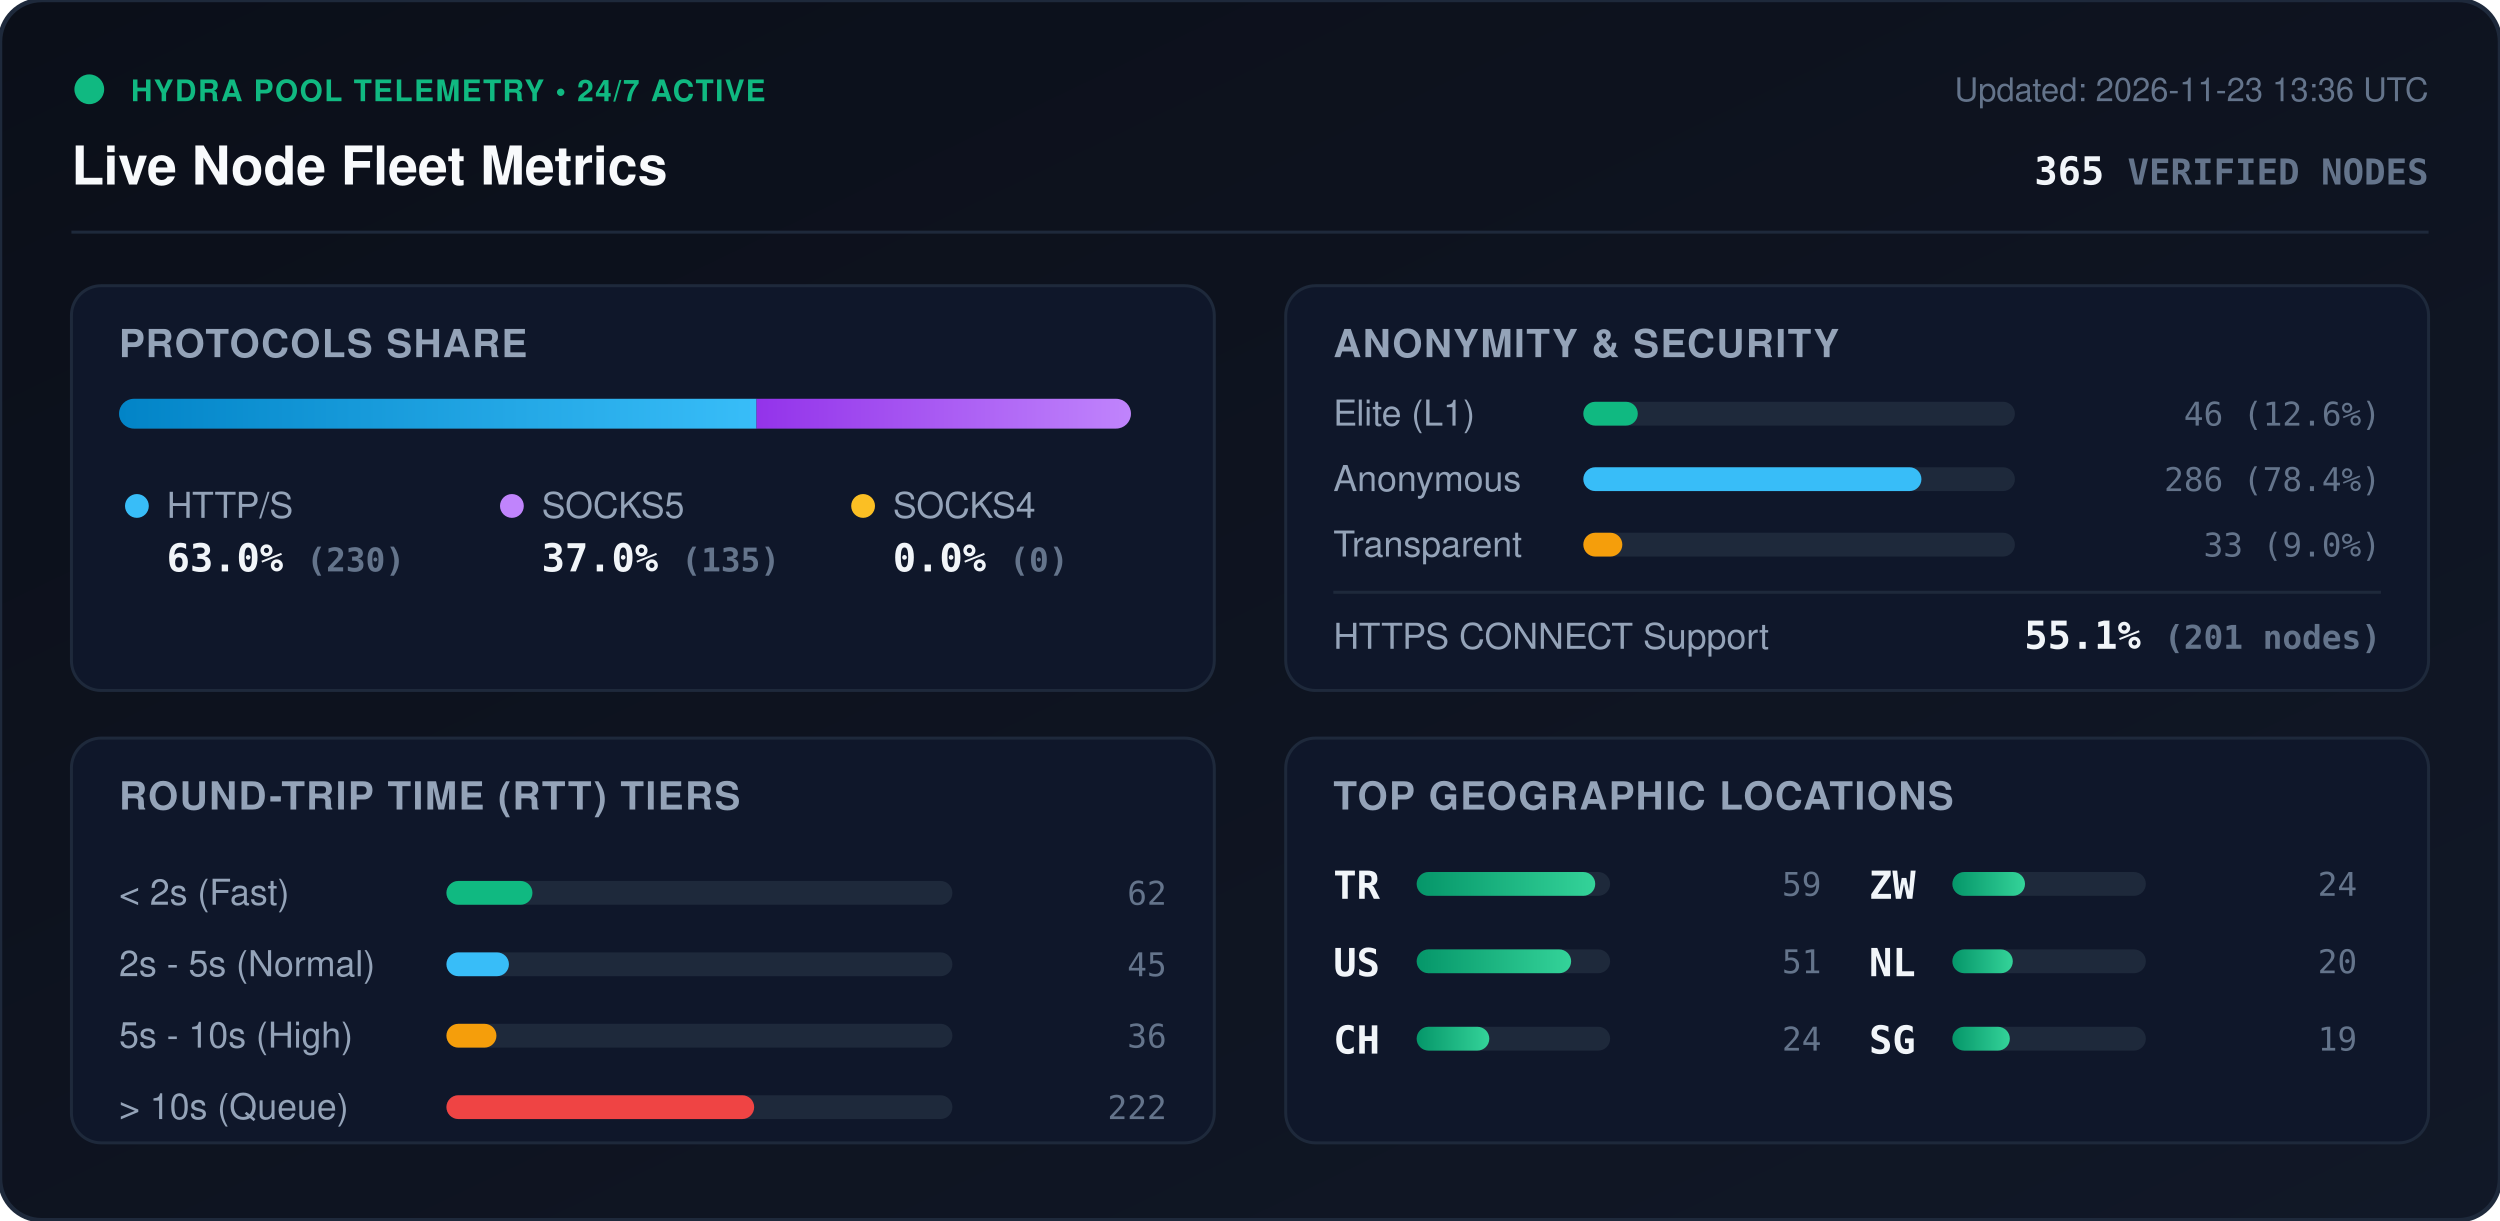
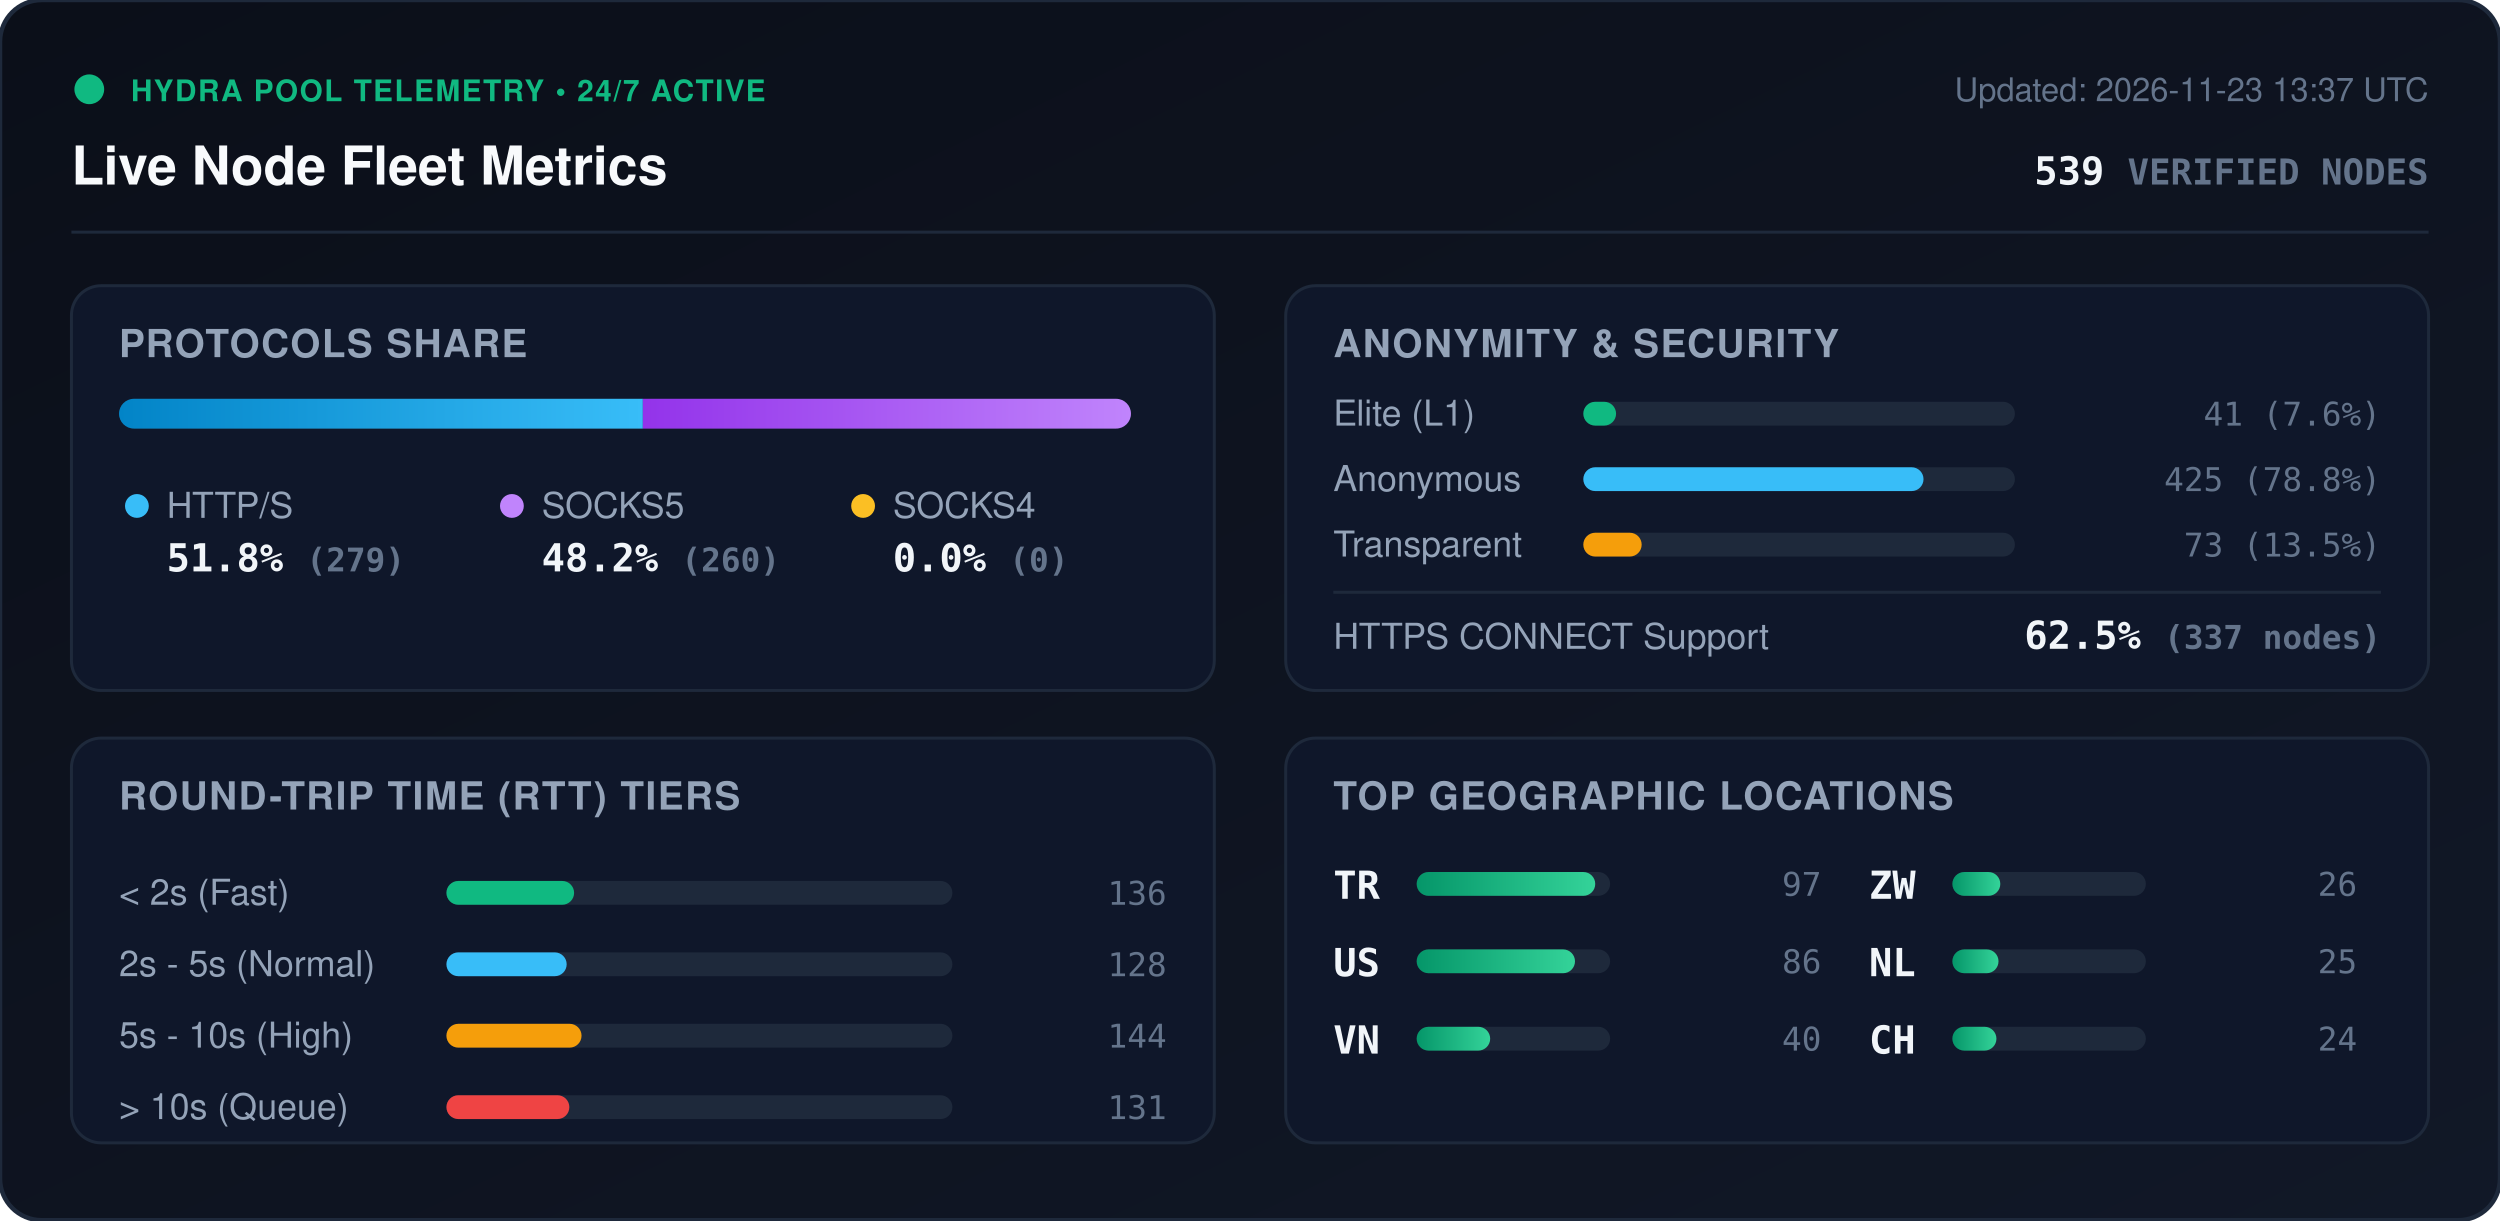
<svg xmlns="http://www.w3.org/2000/svg" viewBox="0 0 840 410" width="840" height="410" style="max-width: 100%; height: auto;">
  <defs>
    <linearGradient id="bg" x1="0%" y1="0%" x2="100%" y2="100%">
      <stop offset="0%" stop-color="#0b0f19" />
      <stop offset="100%" stop-color="#111827" />
    </linearGradient>
    <linearGradient id="bar-http" x1="0%" y1="0%" x2="100%" y2="0%">
      <stop offset="0%" stop-color="#0284c7" />
      <stop offset="100%" stop-color="#38bdf8" />
    </linearGradient>
    <linearGradient id="bar-socks5" x1="0%" y1="0%" x2="100%" y2="0%">
      <stop offset="0%" stop-color="#9333ea" />
      <stop offset="100%" stop-color="#c084fc" />
    </linearGradient>
    <linearGradient id="bar-socks4" x1="0%" y1="0%" x2="100%" y2="0%">
      <stop offset="0%" stop-color="#d97706" />
      <stop offset="100%" stop-color="#fbbf24" />
    </linearGradient>
    <linearGradient id="bar-green" x1="0%" y1="0%" x2="100%" y2="0%">
      <stop offset="0%" stop-color="#059669" />
      <stop offset="100%" stop-color="#34d399" />
    </linearGradient>
    <clipPath id="prog-track-clip">
      <rect width="340.0" height="10" rx="5" />
    </clipPath>
    <style>
      .title { font: 700 18px -apple-system, BlinkMacSystemFont, 'Segoe UI', Helvetica, Arial, sans-serif; fill: #f8fafc; }
      .sub { font: 500 11px -apple-system, BlinkMacSystemFont, 'Segoe UI', Helvetica, Arial, sans-serif; fill: #64748b; }
      .section-hdr { font: 600 13px -apple-system, BlinkMacSystemFont, 'Segoe UI', Helvetica, Arial, sans-serif; fill: #94a3b8; letter-spacing: 0.5px; }
      .metric-val { font: 700 13px -apple-system, BlinkMacSystemFont, 'Segoe UI', Helvetica, Arial, sans-serif; fill: #f1f5f9; }
      .metric-lbl { font: 500 12px -apple-system, BlinkMacSystemFont, 'Segoe UI', Helvetica, Arial, sans-serif; fill: #94a3b8; }
      .badge-txt { font: 700 10px -apple-system, BlinkMacSystemFont, 'Segoe UI', Helvetica, Arial, sans-serif; fill: #10b981; letter-spacing: 0.5px; }
      .mono { font-family: ui-monospace, SFMono-Regular, Menlo, Monaco, Consolas, monospace; }
      .pulse { animation: beacon 2s infinite ease-in-out; }
      @keyframes beacon { 0%, 100% { opacity: 1; } 50% { opacity: 0.35; } }
    </style>
  </defs>
  <rect width="840" height="410" rx="14" fill="url(#bg)" stroke="#1e293b" stroke-width="1.5" />
  <g transform="translate(24, 24)">
    <circle cx="6" cy="6" r="5" fill="#10b981" class="pulse" />
    <text x="20" y="10" class="badge-txt">HYDRA POOL TELEMETRY • 24/7 ACTIVE</text>
    <text x="0" y="38" class="title">Live Node Fleet Metrics</text>
-     <text x="792" y="10" text-anchor="end" class="sub">Updated: 2026-11-23 13:36 UTC</text>
-     <text x="792" y="38" text-anchor="end" class="metric-val mono" fill="#38bdf8">365 <tspan font-size="12" fill="#64748b">VERIFIED NODES</tspan>
+     <text x="792" y="10" text-anchor="end" class="sub">Updated: 2026-11-23 13:37 UTC</text>
+     <text x="792" y="38" text-anchor="end" class="metric-val mono" fill="#38bdf8">539 <tspan font-size="12" fill="#64748b">VERIFIED NODES</tspan>
    </text>
  </g>
  <line x1="24" y1="78" x2="816" y2="78" stroke="#1e293b" stroke-width="1" />
  <g transform="translate(24, 96)">
    <rect width="384" height="136" rx="10" fill="#0f172a" stroke="#1e293b" />
    <text x="16" y="24" class="section-hdr">PROTOCOLS SHARE</text>
    <g transform="translate(16, 38)">
      <rect width="340.0" height="10" rx="5" fill="#1e293b" />
      <g clip-path="url(#prog-track-clip)">
-         <rect x="0" width="214.2" height="10" fill="url(#bar-http)" />
-         <rect x="214.2" width="125.8" height="10" fill="url(#bar-socks5)" />
+         <rect x="0" width="176.0" height="10" fill="url(#bar-http)" />
+         <rect x="176.0" width="164.0" height="10" fill="url(#bar-socks5)" />
        <rect x="340.0" width="0.0" height="10" fill="url(#bar-socks4)" />
      </g>
    </g>
    <g transform="translate(16, 68)">
      <circle cx="6" cy="6" r="4" fill="#38bdf8" />
      <text x="16" y="10" class="metric-lbl">HTTP/S</text>
-       <text x="16" y="28" class="metric-val mono">63.0% <tspan font-size="11" fill="#64748b">(230)</tspan>
+       <text x="16" y="28" class="metric-val mono">51.8% <tspan font-size="11" fill="#64748b">(279)</tspan>
      </text>
      <circle cx="132" cy="6" r="4" fill="#c084fc" />
      <text x="142" y="10" class="metric-lbl">SOCKS5</text>
-       <text x="142" y="28" class="metric-val mono">37.0% <tspan font-size="11" fill="#64748b">(135)</tspan>
+       <text x="142" y="28" class="metric-val mono">48.2% <tspan font-size="11" fill="#64748b">(260)</tspan>
      </text>
      <circle cx="250" cy="6" r="4" fill="#fbbf24" />
      <text x="260" y="10" class="metric-lbl">SOCKS4</text>
      <text x="260" y="28" class="metric-val mono">0.0% <tspan font-size="11" fill="#64748b">(0)</tspan>
      </text>
    </g>
  </g>
  <g transform="translate(432, 96)">
    <rect width="384" height="136" rx="10" fill="#0f172a" stroke="#1e293b" />
    <text x="16" y="24" class="section-hdr">ANONYMITY &amp; SECURITY</text>
    <text x="16" y="47" class="metric-lbl">Elite (L1)</text>
    <rect x="100" y="39" width="145.0" height="8" rx="4" fill="#1e293b" />
-     <rect x="100" y="39" width="18.3" height="8" rx="4" fill="#10b981" />
-     <text x="368" y="47" text-anchor="end" class="mono sub" fill="#e2e8f0">46 (12.6%)</text>
+     <rect x="100" y="39" width="11.0" height="8" rx="4" fill="#10b981" />
+     <text x="368" y="47" text-anchor="end" class="mono sub" fill="#e2e8f0">41 (7.6%)</text>
    <text x="16" y="69" class="metric-lbl">Anonymous</text>
    <rect x="100" y="61" width="145.0" height="8" rx="4" fill="#1e293b" />
-     <rect x="100" y="61" width="113.6" height="8" rx="4" fill="#38bdf8" />
-     <text x="368" y="69" text-anchor="end" class="mono sub" fill="#e2e8f0">286 (78.4%)</text>
+     <rect x="100" y="61" width="114.3" height="8" rx="4" fill="#38bdf8" />
+     <text x="368" y="69" text-anchor="end" class="mono sub" fill="#e2e8f0">425 (78.8%)</text>
    <text x="16" y="91" class="metric-lbl">Transparent</text>
    <rect x="100" y="83" width="145.0" height="8" rx="4" fill="#1e293b" />
-     <rect x="100" y="83" width="13.1" height="8" rx="4" fill="#f59e0b" />
-     <text x="368" y="91" text-anchor="end" class="mono sub" fill="#e2e8f0">33 (9.0%)</text>
+     <rect x="100" y="83" width="19.6" height="8" rx="4" fill="#f59e0b" />
+     <text x="368" y="91" text-anchor="end" class="mono sub" fill="#e2e8f0">73 (13.5%)</text>
    <line x1="16" y1="103" x2="368" y2="103" stroke="#1e293b" stroke-width="1" />
    <text x="16" y="122" class="metric-lbl">HTTPS CONNECT Support</text>
-     <text x="368" y="122" text-anchor="end" class="metric-val mono" fill="#34d399">55.1% <tspan font-size="11" fill="#64748b">(201 nodes)</tspan>
+     <text x="368" y="122" text-anchor="end" class="metric-val mono" fill="#34d399">62.5% <tspan font-size="11" fill="#64748b">(337 nodes)</tspan>
    </text>
  </g>
  <g transform="translate(24, 248)">
    <rect width="384" height="136" rx="10" fill="#0f172a" stroke="#1e293b" />
    <text x="16" y="24" class="section-hdr">ROUND-TRIP TIME (RTT) TIERS</text>
    <g transform="translate(16, 42)">
      <text x="0" y="14" class="metric-lbl">&lt; 2s (Fast)</text>
      <rect x="110" y="6" width="170" height="8" rx="4" fill="#1e293b" />
-       <rect x="110" y="6" width="28.9" height="8" rx="4" fill="#10b981" />
-       <text x="352" y="14" text-anchor="end" class="mono sub">62</text>
+       <rect x="110" y="6" width="42.9" height="8" rx="4" fill="#10b981" />
+       <text x="352" y="14" text-anchor="end" class="mono sub">136</text>
      <text x="0" y="38" class="metric-lbl">2s - 5s (Normal)</text>
      <rect x="110" y="30" width="170" height="8" rx="4" fill="#1e293b" />
-       <rect x="110" y="30" width="21.0" height="8" rx="4" fill="#38bdf8" />
-       <text x="352" y="38" text-anchor="end" class="mono sub">45</text>
+       <rect x="110" y="30" width="40.4" height="8" rx="4" fill="#38bdf8" />
+       <text x="352" y="38" text-anchor="end" class="mono sub">128</text>
      <text x="0" y="62" class="metric-lbl">5s - 10s (High)</text>
      <rect x="110" y="54" width="170" height="8" rx="4" fill="#1e293b" />
-       <rect x="110" y="54" width="16.8" height="8" rx="4" fill="#f59e0b" />
-       <text x="352" y="62" text-anchor="end" class="mono sub">36</text>
+       <rect x="110" y="54" width="45.4" height="8" rx="4" fill="#f59e0b" />
+       <text x="352" y="62" text-anchor="end" class="mono sub">144</text>
      <text x="0" y="86" class="metric-lbl">&gt; 10s (Queue)</text>
      <rect x="110" y="78" width="170" height="8" rx="4" fill="#1e293b" />
-       <rect x="110" y="78" width="103.4" height="8" rx="4" fill="#ef4444" />
-       <text x="352" y="86" text-anchor="end" class="mono sub">222</text>
+       <rect x="110" y="78" width="41.3" height="8" rx="4" fill="#ef4444" />
+       <text x="352" y="86" text-anchor="end" class="mono sub">131</text>
    </g>
  </g>
  <g transform="translate(432, 248)">
    <rect width="384" height="136" rx="10" fill="#0f172a" stroke="#1e293b" />
    <text x="16" y="24" class="section-hdr">TOP GEOGRAPHIC LOCATIONS</text>
    <g transform="translate(16, 42)">
      <g transform="translate(0, 0)">
        <text x="0" y="12" class="mono metric-val" font-size="12">TR</text>
        <rect x="28" y="3" width="65" height="8" rx="4" fill="#1e293b" />
        <rect x="28" y="3" width="60.0" height="8" rx="4" fill="url(#bar-green)" />
-         <text x="164" y="11" text-anchor="end" class="mono sub">59</text>
+         <text x="164" y="11" text-anchor="end" class="mono sub">97</text>
      </g>
      <g transform="translate(0, 26)">
        <text x="0" y="12" class="mono metric-val" font-size="12">US</text>
        <rect x="28" y="3" width="65" height="8" rx="4" fill="#1e293b" />
-         <rect x="28" y="3" width="51.9" height="8" rx="4" fill="url(#bar-green)" />
-         <text x="164" y="11" text-anchor="end" class="mono sub">51</text>
+         <rect x="28" y="3" width="53.2" height="8" rx="4" fill="url(#bar-green)" />
+         <text x="164" y="11" text-anchor="end" class="mono sub">86</text>
      </g>
      <g transform="translate(0, 52)">
-         <text x="0" y="12" class="mono metric-val" font-size="12">CH</text>
+         <text x="0" y="12" class="mono metric-val" font-size="12">VN</text>
        <rect x="28" y="3" width="65" height="8" rx="4" fill="#1e293b" />
-         <rect x="28" y="3" width="24.4" height="8" rx="4" fill="url(#bar-green)" />
-         <text x="164" y="11" text-anchor="end" class="mono sub">24</text>
+         <rect x="28" y="3" width="24.7" height="8" rx="4" fill="url(#bar-green)" />
+         <text x="164" y="11" text-anchor="end" class="mono sub">40</text>
      </g>
      <g transform="translate(180, 0)">
        <text x="0" y="12" class="mono metric-val" font-size="12">ZW</text>
        <rect x="28" y="3" width="65" height="8" rx="4" fill="#1e293b" />
-         <rect x="28" y="3" width="24.4" height="8" rx="4" fill="url(#bar-green)" />
-         <text x="164" y="11" text-anchor="end" class="mono sub">24</text>
+         <rect x="28" y="3" width="16.1" height="8" rx="4" fill="url(#bar-green)" />
+         <text x="164" y="11" text-anchor="end" class="mono sub">26</text>
      </g>
      <g transform="translate(180, 26)">
        <text x="0" y="12" class="mono metric-val" font-size="12">NL</text>
        <rect x="28" y="3" width="65" height="8" rx="4" fill="#1e293b" />
-         <rect x="28" y="3" width="20.3" height="8" rx="4" fill="url(#bar-green)" />
-         <text x="164" y="11" text-anchor="end" class="mono sub">20</text>
+         <rect x="28" y="3" width="15.5" height="8" rx="4" fill="url(#bar-green)" />
+         <text x="164" y="11" text-anchor="end" class="mono sub">25</text>
      </g>
      <g transform="translate(180, 52)">
-         <text x="0" y="12" class="mono metric-val" font-size="12">SG</text>
+         <text x="0" y="12" class="mono metric-val" font-size="12">CH</text>
        <rect x="28" y="3" width="65" height="8" rx="4" fill="#1e293b" />
-         <rect x="28" y="3" width="19.3" height="8" rx="4" fill="url(#bar-green)" />
-         <text x="164" y="11" text-anchor="end" class="mono sub">19</text>
+         <rect x="28" y="3" width="14.8" height="8" rx="4" fill="url(#bar-green)" />
+         <text x="164" y="11" text-anchor="end" class="mono sub">24</text>
      </g>
    </g>
  </g>
</svg>
